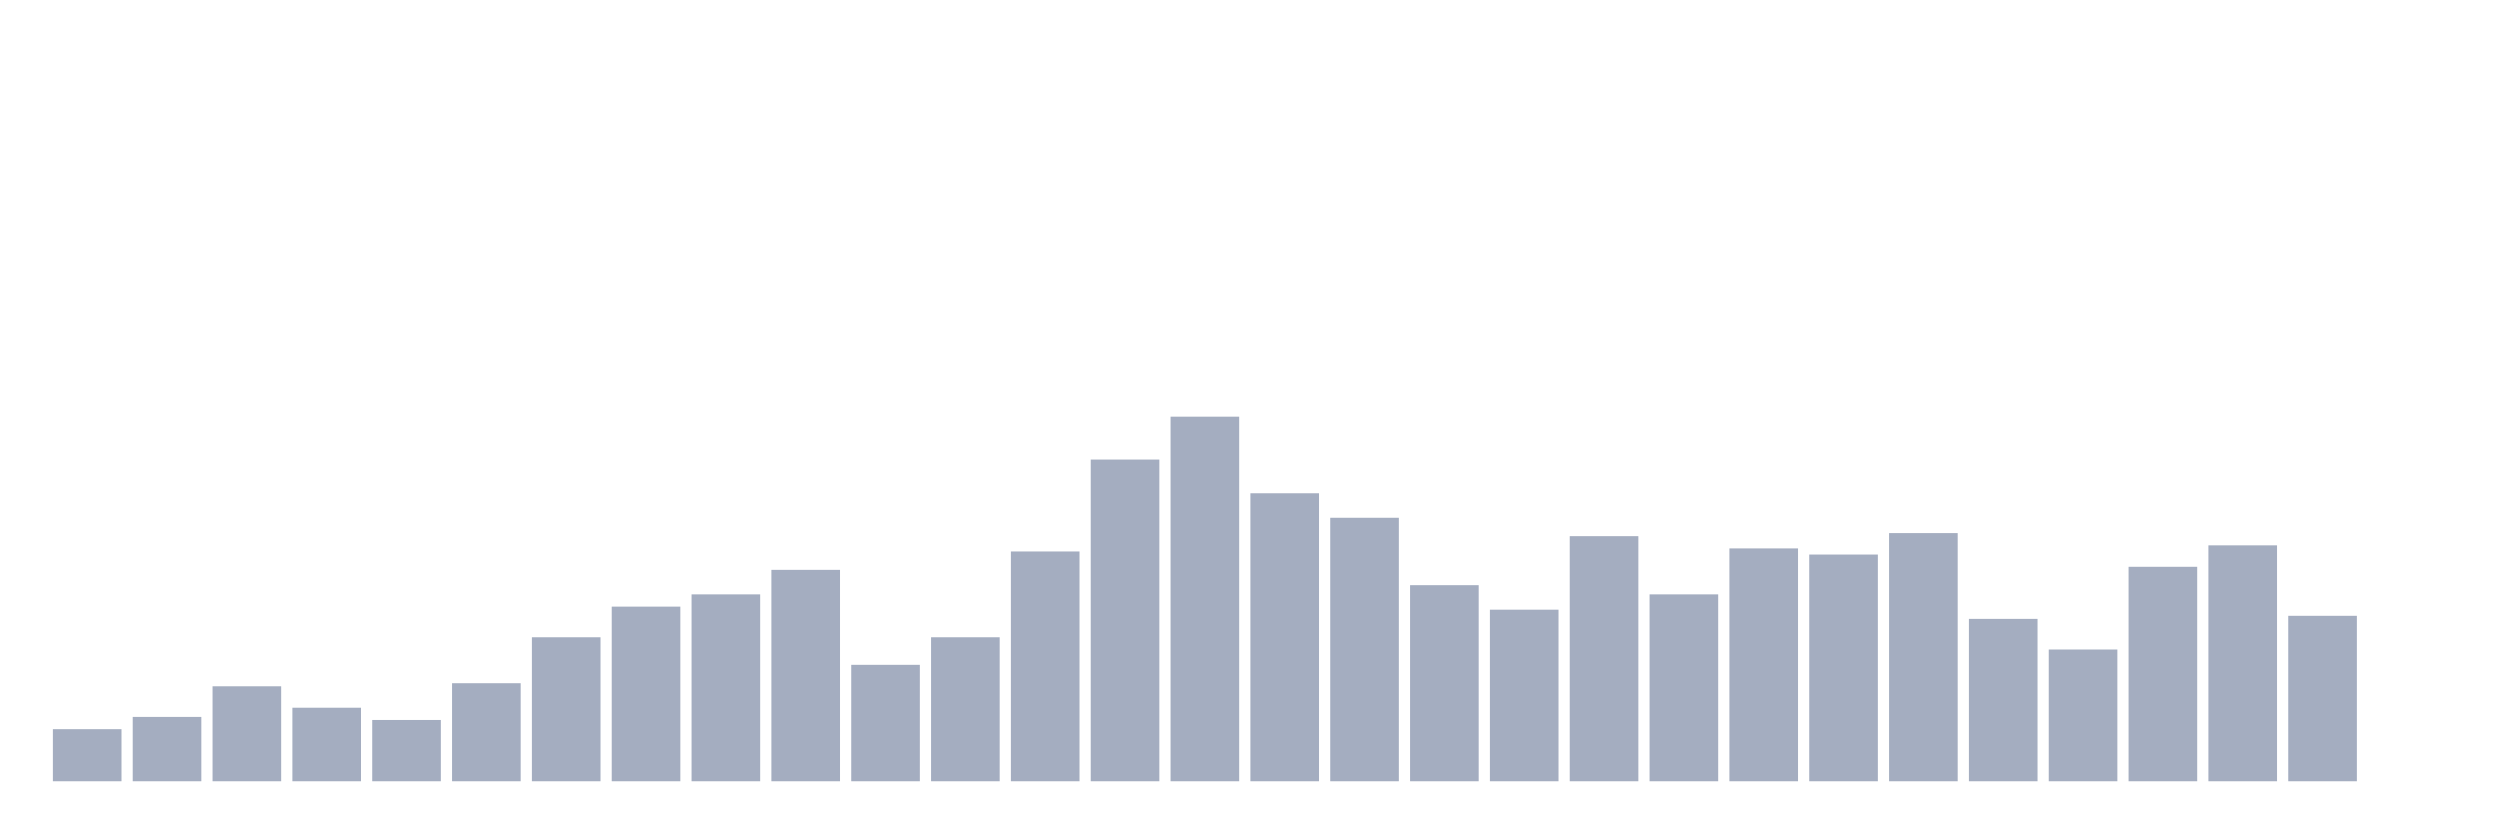
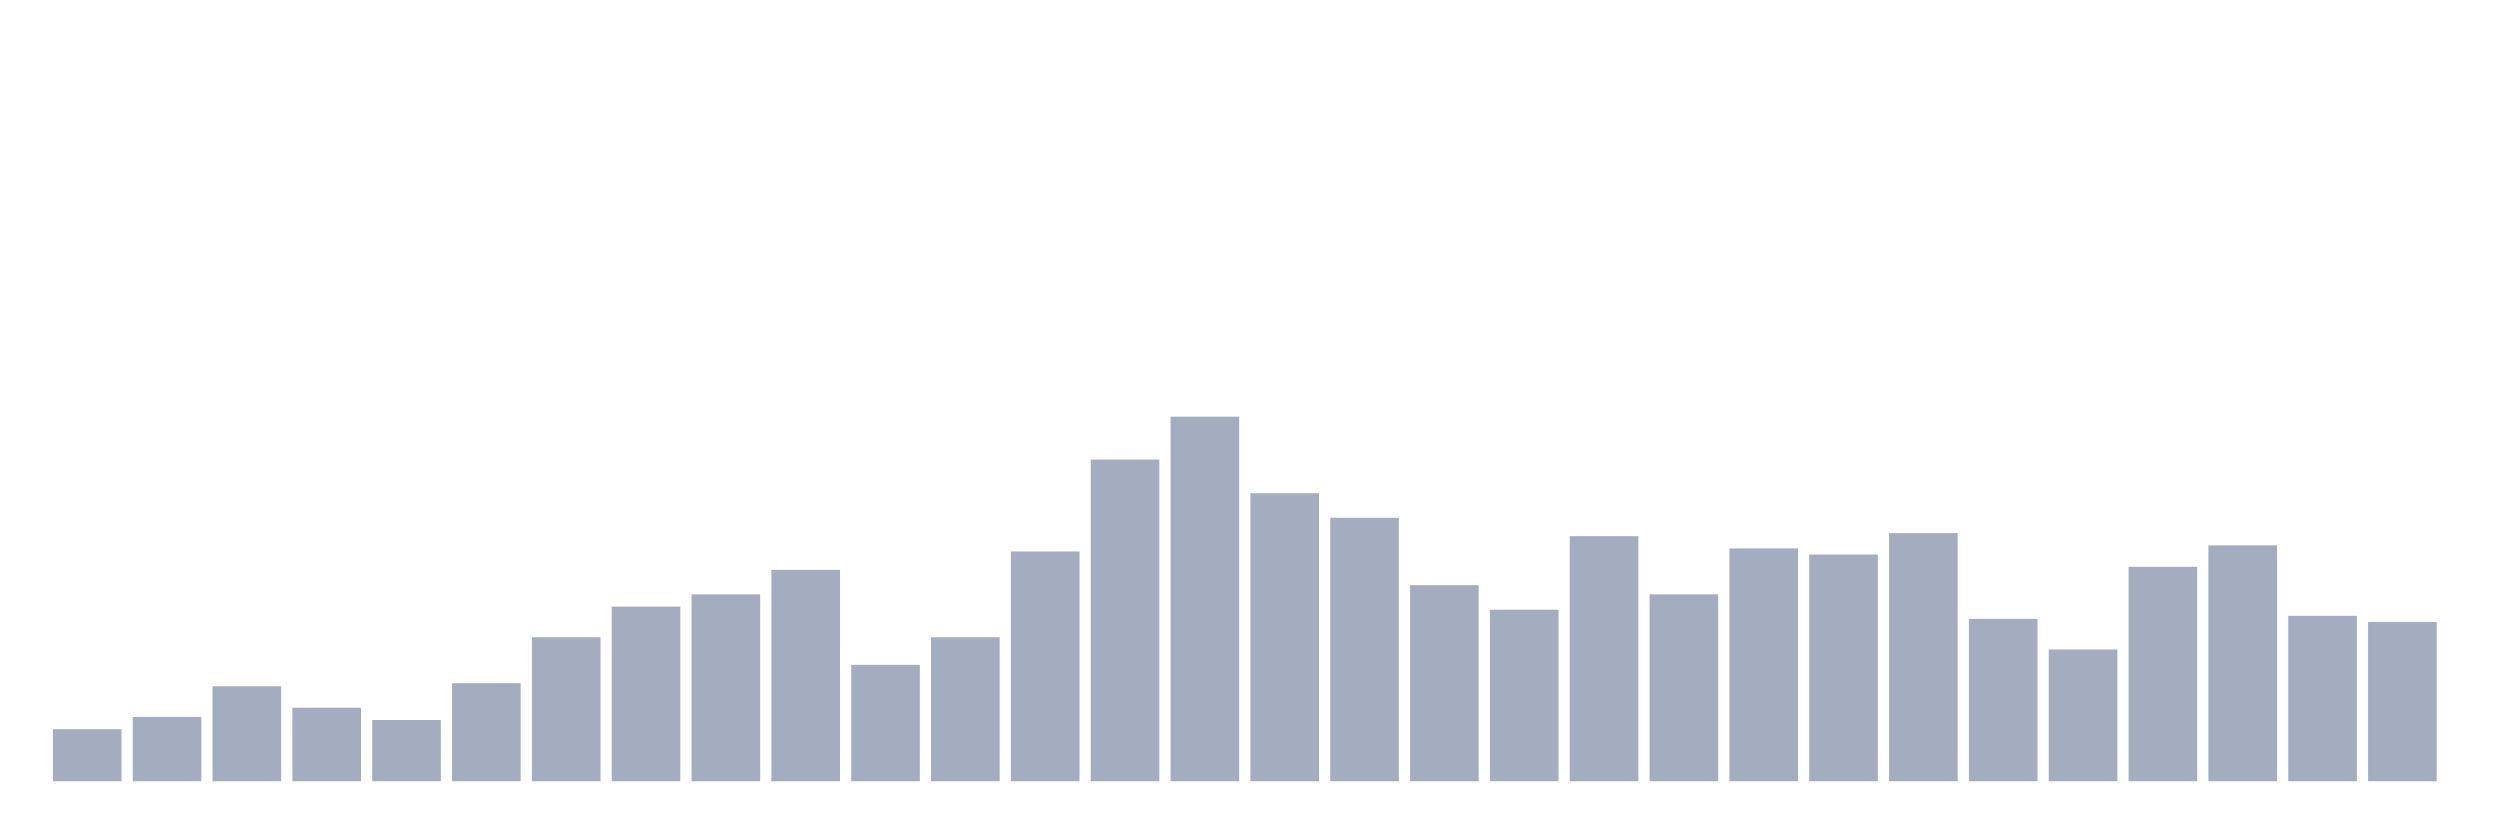
<svg xmlns="http://www.w3.org/2000/svg" viewBox="0 0 480 160">
  <g transform="translate(10,10)">
    <rect class="bar" x="0.153" width="13.175" y="130" height="10" fill="rgb(164,173,192)" />
    <rect class="bar" x="15.482" width="13.175" y="127.647" height="12.353" fill="rgb(164,173,192)" />
    <rect class="bar" x="30.81" width="13.175" y="121.765" height="18.235" fill="rgb(164,173,192)" />
    <rect class="bar" x="46.138" width="13.175" y="125.882" height="14.118" fill="rgb(164,173,192)" />
    <rect class="bar" x="61.466" width="13.175" y="128.235" height="11.765" fill="rgb(164,173,192)" />
    <rect class="bar" x="76.794" width="13.175" y="121.176" height="18.824" fill="rgb(164,173,192)" />
    <rect class="bar" x="92.123" width="13.175" y="112.353" height="27.647" fill="rgb(164,173,192)" />
    <rect class="bar" x="107.451" width="13.175" y="106.471" height="33.529" fill="rgb(164,173,192)" />
    <rect class="bar" x="122.779" width="13.175" y="104.118" height="35.882" fill="rgb(164,173,192)" />
    <rect class="bar" x="138.107" width="13.175" y="99.412" height="40.588" fill="rgb(164,173,192)" />
    <rect class="bar" x="153.436" width="13.175" y="117.647" height="22.353" fill="rgb(164,173,192)" />
    <rect class="bar" x="168.764" width="13.175" y="112.353" height="27.647" fill="rgb(164,173,192)" />
    <rect class="bar" x="184.092" width="13.175" y="95.882" height="44.118" fill="rgb(164,173,192)" />
    <rect class="bar" x="199.42" width="13.175" y="78.235" height="61.765" fill="rgb(164,173,192)" />
    <rect class="bar" x="214.748" width="13.175" y="70" height="70" fill="rgb(164,173,192)" />
    <rect class="bar" x="230.077" width="13.175" y="84.706" height="55.294" fill="rgb(164,173,192)" />
    <rect class="bar" x="245.405" width="13.175" y="89.412" height="50.588" fill="rgb(164,173,192)" />
    <rect class="bar" x="260.733" width="13.175" y="102.353" height="37.647" fill="rgb(164,173,192)" />
    <rect class="bar" x="276.061" width="13.175" y="107.059" height="32.941" fill="rgb(164,173,192)" />
    <rect class="bar" x="291.39" width="13.175" y="92.941" height="47.059" fill="rgb(164,173,192)" />
    <rect class="bar" x="306.718" width="13.175" y="104.118" height="35.882" fill="rgb(164,173,192)" />
    <rect class="bar" x="322.046" width="13.175" y="95.294" height="44.706" fill="rgb(164,173,192)" />
    <rect class="bar" x="337.374" width="13.175" y="96.471" height="43.529" fill="rgb(164,173,192)" />
    <rect class="bar" x="352.702" width="13.175" y="92.353" height="47.647" fill="rgb(164,173,192)" />
    <rect class="bar" x="368.031" width="13.175" y="108.824" height="31.176" fill="rgb(164,173,192)" />
    <rect class="bar" x="383.359" width="13.175" y="114.706" height="25.294" fill="rgb(164,173,192)" />
    <rect class="bar" x="398.687" width="13.175" y="98.824" height="41.176" fill="rgb(164,173,192)" />
    <rect class="bar" x="414.015" width="13.175" y="94.706" height="45.294" fill="rgb(164,173,192)" />
    <rect class="bar" x="429.344" width="13.175" y="108.235" height="31.765" fill="rgb(164,173,192)" />
-     <rect class="bar" x="444.672" width="13.175" y="140" height="0" fill="rgb(164,173,192)" />
+     <rect class="bar" x="444.672" width="13.175" y="109.412" height="30.588" fill="rgb(164,173,192)" />
  </g>
</svg>
